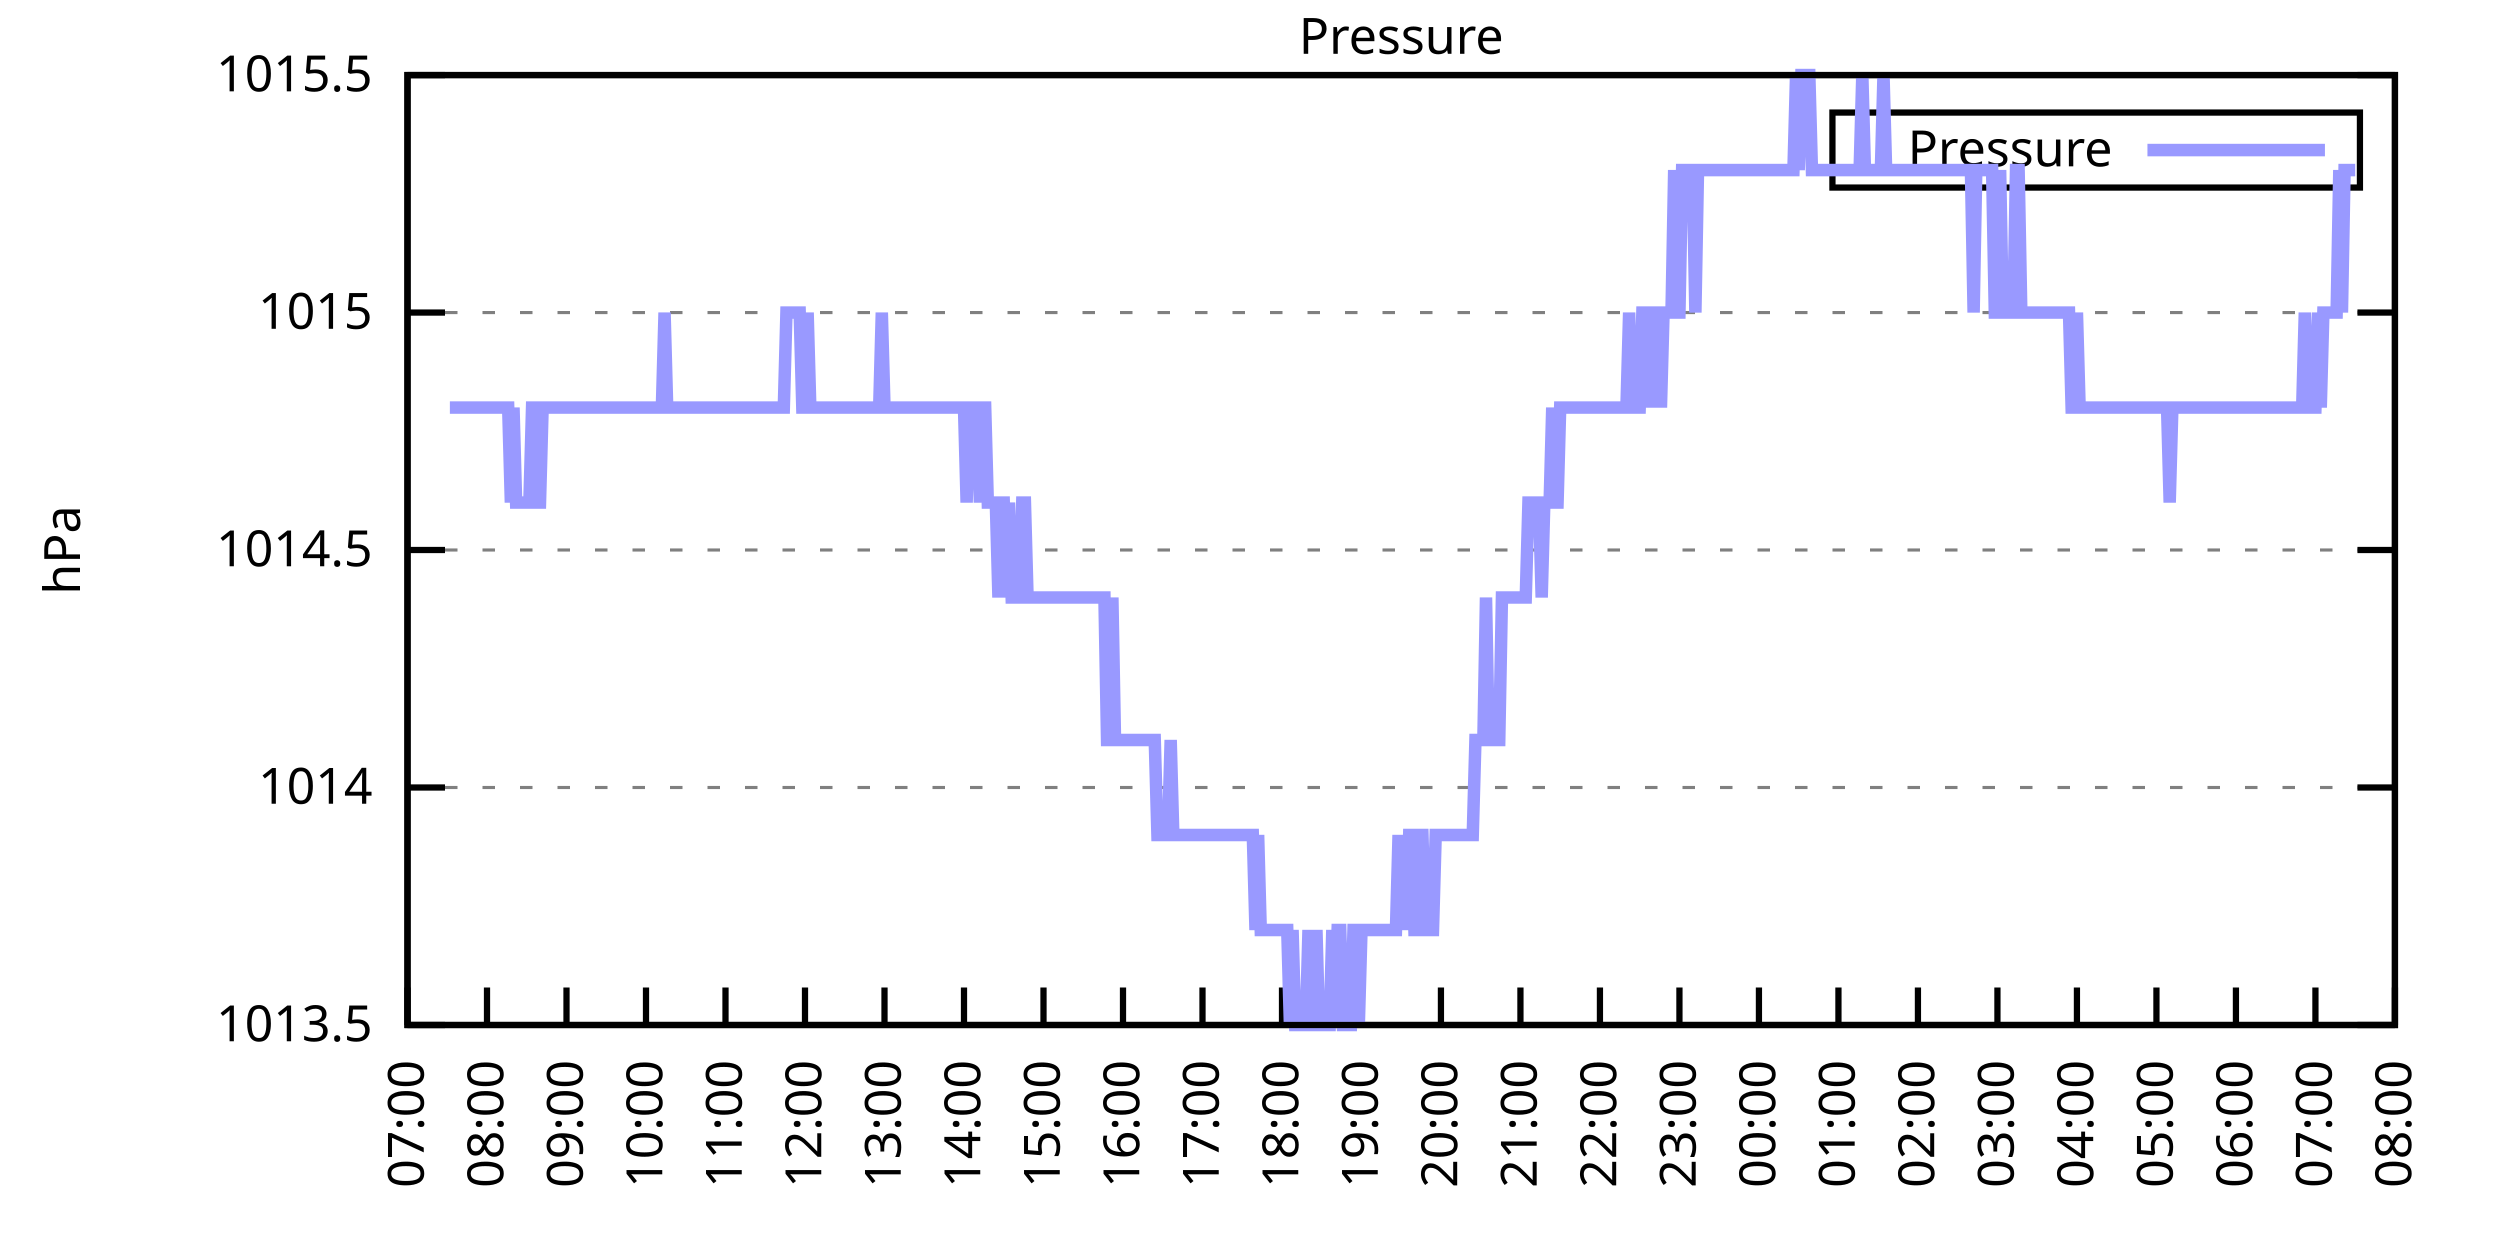
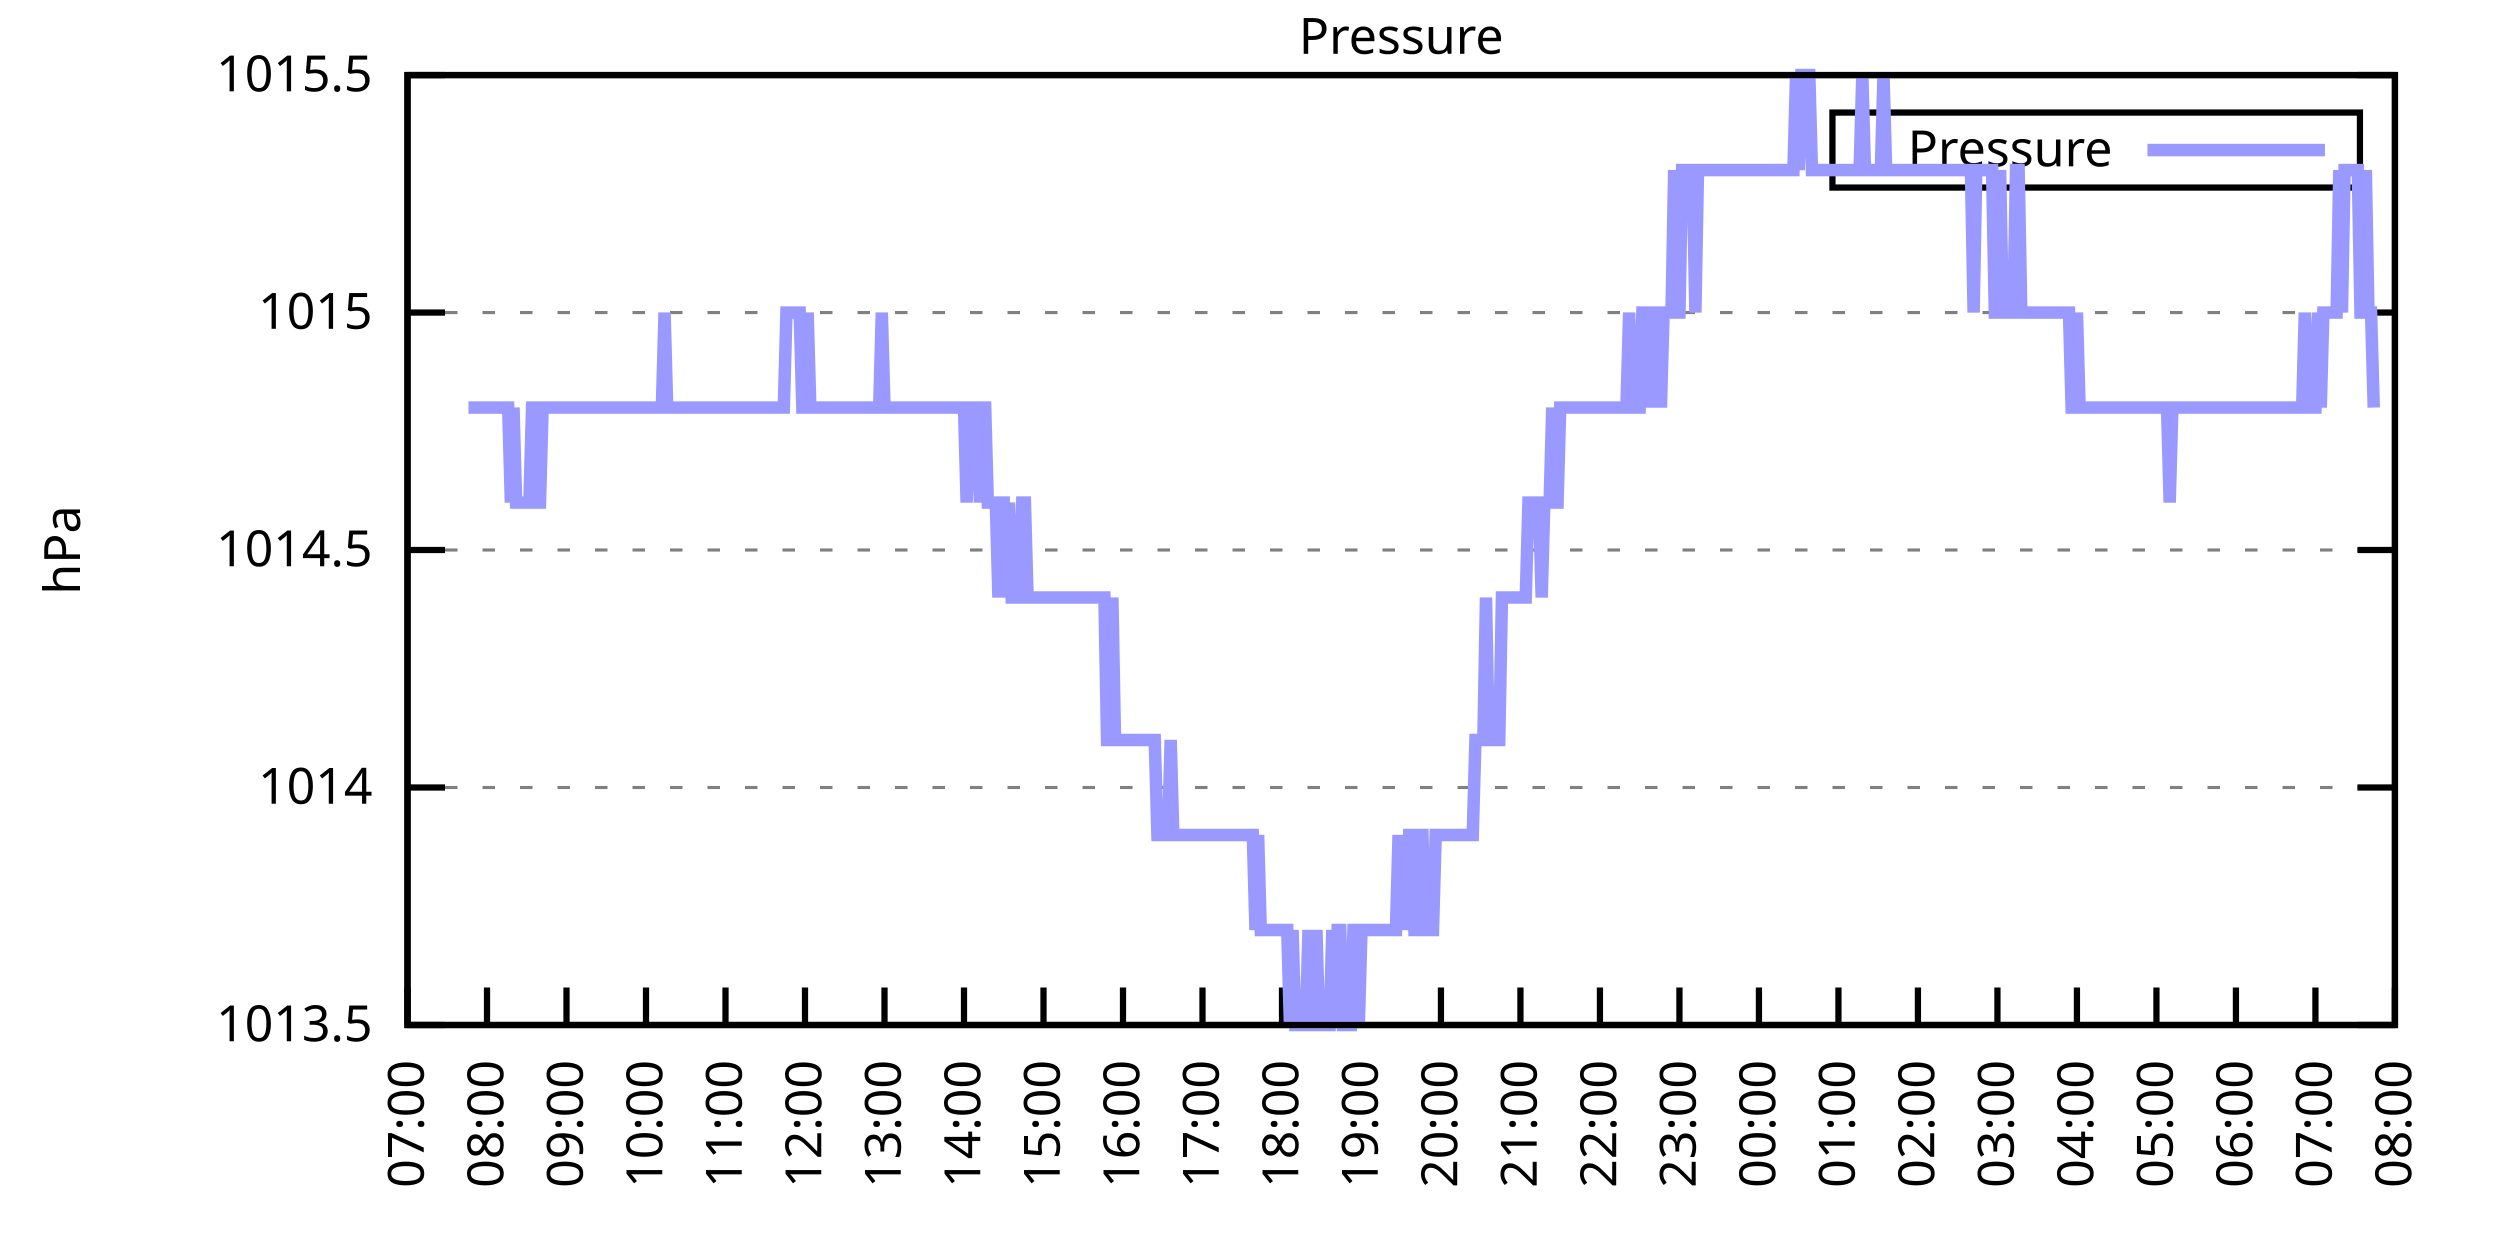
<svg xmlns="http://www.w3.org/2000/svg" xmlns:xlink="http://www.w3.org/1999/xlink" width="400" height="200" viewBox="0 0 400 200">
  <g id="gnuplot_canvas">
    <rect x="0" y="0" width="400" height="200" fill="none" />
    <defs>
      <circle id="gpDot" r="0.5" stroke-width="0.5" stroke="currentColor" />
      <path id="gpPt0" stroke-width="0.333" stroke="currentColor" d="M-1,0 h2 M0,-1 v2" />
      <path id="gpPt1" stroke-width="0.333" stroke="currentColor" d="M-1,-1 L1,1 M1,-1 L-1,1" />
      <path id="gpPt2" stroke-width="0.333" stroke="currentColor" d="M-1,0 L1,0 M0,-1 L0,1 M-1,-1 L1,1 M-1,1 L1,-1" />
      <rect id="gpPt3" stroke-width="0.333" stroke="currentColor" x="-1" y="-1" width="2" height="2" />
      <rect id="gpPt4" stroke-width="0.333" stroke="currentColor" fill="currentColor" x="-1" y="-1" width="2" height="2" />
      <circle id="gpPt5" stroke-width="0.333" stroke="currentColor" cx="0" cy="0" r="1" />
      <use xlink:href="#gpPt5" id="gpPt6" fill="currentColor" stroke="none" />
      <path id="gpPt7" stroke-width="0.333" stroke="currentColor" d="M0,-1.33 L-1.33,0.67 L1.33,0.67 z" />
      <use xlink:href="#gpPt7" id="gpPt8" fill="currentColor" stroke="none" />
      <use xlink:href="#gpPt7" id="gpPt9" stroke="currentColor" transform="rotate(180)" />
      <use xlink:href="#gpPt9" id="gpPt10" fill="currentColor" stroke="none" />
      <use xlink:href="#gpPt3" id="gpPt11" stroke="currentColor" transform="rotate(45)" />
      <use xlink:href="#gpPt11" id="gpPt12" fill="currentColor" stroke="none" />
      <path id="gpPt13" stroke-width="0.333" stroke="currentColor" d="M0,1.330 L1.265,0.411 L0.782,-1.067 L-0.782,-1.076 L-1.265,0.411 z" />
      <use xlink:href="#gpPt13" id="gpPt14" fill="currentColor" stroke="none" />
      <filter id="textbox" filterUnits="objectBoundingBox" x="0" y="0" height="1" width="1">
        <feFlood flood-color="white" flood-opacity="1" result="bgnd" />
        <feComposite in="SourceGraphic" in2="bgnd" operator="atop" />
      </filter>
      <filter id="greybox" filterUnits="objectBoundingBox" x="0" y="0" height="1" width="1">
        <feFlood flood-color="lightgrey" flood-opacity="1" result="grey" />
        <feComposite in="SourceGraphic" in2="grey" operator="atop" />
      </filter>
    </defs>
    <g fill="none" color="white" stroke="currentColor" stroke-width="1.00" stroke-linecap="butt" stroke-linejoin="miter">
</g>
    <g fill="none" color="black" stroke="currentColor" stroke-width="1.00" stroke-linecap="butt" stroke-linejoin="miter">
      <g stroke="none" shape-rendering="crispEdges">
        <polygon fill="rgb(255, 255, 255)" points="65.20,164.00 383.18,164.00 383.18,12.02 65.20,12.02 " />
      </g>
    </g>
    <g fill="none" color="black" stroke="currentColor" stroke-width="1.00" stroke-linecap="butt" stroke-linejoin="miter">
</g>
    <g fill="none" color="black" stroke="black" stroke-width="0.50" stroke-linecap="butt" stroke-linejoin="miter">
</g>
    <g fill="none" color="gray" stroke="currentColor" stroke-width="0.50" stroke-linecap="butt" stroke-linejoin="miter">
      <path stroke="gray" stroke-dasharray="2,4" class="gridline" d="M65.20,164.00 L383.19,164.00  " />
    </g>
    <g fill="none" color="gray" stroke="gray" stroke-width="1.00" stroke-linecap="butt" stroke-linejoin="miter">
</g>
    <g fill="none" color="black" stroke="currentColor" stroke-width="1.00" stroke-linecap="butt" stroke-linejoin="miter">
      <path stroke="black" d="M65.20,164.00 L71.20,164.00 M383.19,164.00 L377.19,164.00  " />
      <g transform="translate(59.60,166.60)" stroke="none" fill="black" font-family="Sans" font-size="8.00" text-anchor="end">
        <text>
          <tspan font-family="Sans"> 1013.5</tspan>
        </text>
      </g>
    </g>
    <g fill="none" color="black" stroke="currentColor" stroke-width="1.00" stroke-linecap="butt" stroke-linejoin="miter">
</g>
    <g fill="none" color="black" stroke="black" stroke-width="0.50" stroke-linecap="butt" stroke-linejoin="miter">
</g>
    <g fill="none" color="gray" stroke="currentColor" stroke-width="0.50" stroke-linecap="butt" stroke-linejoin="miter">
      <path stroke="gray" stroke-dasharray="2,4" class="gridline" d="M65.20,126.00 L383.19,126.00  " />
    </g>
    <g fill="none" color="gray" stroke="gray" stroke-width="1.00" stroke-linecap="butt" stroke-linejoin="miter">
</g>
    <g fill="none" color="black" stroke="currentColor" stroke-width="1.00" stroke-linecap="butt" stroke-linejoin="miter">
      <path stroke="black" d="M65.20,126.00 L71.20,126.00 M383.19,126.00 L377.19,126.00  " />
      <g transform="translate(59.60,128.60)" stroke="none" fill="black" font-family="Sans" font-size="8.00" text-anchor="end">
        <text>
          <tspan font-family="Sans"> 1014</tspan>
        </text>
      </g>
    </g>
    <g fill="none" color="black" stroke="currentColor" stroke-width="1.00" stroke-linecap="butt" stroke-linejoin="miter">
</g>
    <g fill="none" color="black" stroke="black" stroke-width="0.50" stroke-linecap="butt" stroke-linejoin="miter">
</g>
    <g fill="none" color="gray" stroke="currentColor" stroke-width="0.50" stroke-linecap="butt" stroke-linejoin="miter">
      <path stroke="gray" stroke-dasharray="2,4" class="gridline" d="M65.20,88.00 L383.19,88.00  " />
    </g>
    <g fill="none" color="gray" stroke="gray" stroke-width="1.00" stroke-linecap="butt" stroke-linejoin="miter">
</g>
    <g fill="none" color="black" stroke="currentColor" stroke-width="1.00" stroke-linecap="butt" stroke-linejoin="miter">
      <path stroke="black" d="M65.20,88.00 L71.20,88.00 M383.19,88.00 L377.19,88.00  " />
      <g transform="translate(59.60,90.60)" stroke="none" fill="black" font-family="Sans" font-size="8.00" text-anchor="end">
        <text>
          <tspan font-family="Sans"> 1014.5</tspan>
        </text>
      </g>
    </g>
    <g fill="none" color="black" stroke="currentColor" stroke-width="1.00" stroke-linecap="butt" stroke-linejoin="miter">
</g>
    <g fill="none" color="black" stroke="black" stroke-width="0.50" stroke-linecap="butt" stroke-linejoin="miter">
</g>
    <g fill="none" color="gray" stroke="currentColor" stroke-width="0.50" stroke-linecap="butt" stroke-linejoin="miter">
      <path stroke="gray" stroke-dasharray="2,4" class="gridline" d="M65.20,50.01 L383.19,50.01  " />
    </g>
    <g fill="none" color="gray" stroke="gray" stroke-width="1.00" stroke-linecap="butt" stroke-linejoin="miter">
</g>
    <g fill="none" color="black" stroke="currentColor" stroke-width="1.00" stroke-linecap="butt" stroke-linejoin="miter">
      <path stroke="black" d="M65.20,50.01 L71.20,50.01 M383.19,50.01 L377.19,50.01  " />
      <g transform="translate(59.60,52.61)" stroke="none" fill="black" font-family="Sans" font-size="8.00" text-anchor="end">
        <text>
          <tspan font-family="Sans"> 1015</tspan>
        </text>
      </g>
    </g>
    <g fill="none" color="black" stroke="currentColor" stroke-width="1.00" stroke-linecap="butt" stroke-linejoin="miter">
</g>
    <g fill="none" color="black" stroke="black" stroke-width="0.50" stroke-linecap="butt" stroke-linejoin="miter">
</g>
    <g fill="none" color="gray" stroke="currentColor" stroke-width="0.50" stroke-linecap="butt" stroke-linejoin="miter">
      <path stroke="gray" stroke-dasharray="2,4" class="gridline" d="M65.20,12.01 L383.19,12.01  " />
    </g>
    <g fill="none" color="gray" stroke="gray" stroke-width="1.00" stroke-linecap="butt" stroke-linejoin="miter">
</g>
    <g fill="none" color="black" stroke="currentColor" stroke-width="1.00" stroke-linecap="butt" stroke-linejoin="miter">
      <path stroke="black" d="M65.20,12.01 L71.20,12.01 M383.19,12.01 L377.19,12.01  " />
      <g transform="translate(59.60,14.61)" stroke="none" fill="black" font-family="Sans" font-size="8.00" text-anchor="end">
        <text>
          <tspan font-family="Sans"> 1015.5</tspan>
        </text>
      </g>
    </g>
    <g fill="none" color="black" stroke="currentColor" stroke-width="1.00" stroke-linecap="butt" stroke-linejoin="miter">
      <path stroke="black" d="M65.20,164.00 L65.20,158.00  " />
      <g transform="translate(67.80,169.60) rotate(270.00)" stroke="none" fill="black" font-family="Sans" font-size="8.00" text-anchor="end">
        <text>
          <tspan font-family="Sans">07:00</tspan>
        </text>
      </g>
    </g>
    <g fill="none" color="black" stroke="currentColor" stroke-width="1.00" stroke-linecap="butt" stroke-linejoin="miter">
      <path stroke="black" d="M77.92,164.00 L77.92,158.00  " />
      <g transform="translate(80.52,169.60) rotate(270.00)" stroke="none" fill="black" font-family="Sans" font-size="8.00" text-anchor="end">
        <text>
          <tspan font-family="Sans">08:00</tspan>
        </text>
      </g>
    </g>
    <g fill="none" color="black" stroke="currentColor" stroke-width="1.00" stroke-linecap="butt" stroke-linejoin="miter">
      <path stroke="black" d="M90.64,164.00 L90.64,158.00  " />
      <g transform="translate(93.24,169.60) rotate(270.00)" stroke="none" fill="black" font-family="Sans" font-size="8.00" text-anchor="end">
        <text>
          <tspan font-family="Sans">09:00</tspan>
        </text>
      </g>
    </g>
    <g fill="none" color="black" stroke="currentColor" stroke-width="1.00" stroke-linecap="butt" stroke-linejoin="miter">
      <path stroke="black" d="M103.36,164.00 L103.36,158.00  " />
      <g transform="translate(105.96,169.60) rotate(270.00)" stroke="none" fill="black" font-family="Sans" font-size="8.00" text-anchor="end">
        <text>
          <tspan font-family="Sans">10:00</tspan>
        </text>
      </g>
    </g>
    <g fill="none" color="black" stroke="currentColor" stroke-width="1.00" stroke-linecap="butt" stroke-linejoin="miter">
      <path stroke="black" d="M116.08,164.00 L116.08,158.00  " />
      <g transform="translate(118.68,169.60) rotate(270.00)" stroke="none" fill="black" font-family="Sans" font-size="8.00" text-anchor="end">
        <text>
          <tspan font-family="Sans">11:00</tspan>
        </text>
      </g>
    </g>
    <g fill="none" color="black" stroke="currentColor" stroke-width="1.00" stroke-linecap="butt" stroke-linejoin="miter">
      <path stroke="black" d="M128.80,164.00 L128.80,158.00  " />
      <g transform="translate(131.40,169.60) rotate(270.00)" stroke="none" fill="black" font-family="Sans" font-size="8.00" text-anchor="end">
        <text>
          <tspan font-family="Sans">12:00</tspan>
        </text>
      </g>
    </g>
    <g fill="none" color="black" stroke="currentColor" stroke-width="1.00" stroke-linecap="butt" stroke-linejoin="miter">
      <path stroke="black" d="M141.52,164.00 L141.52,158.00  " />
      <g transform="translate(144.12,169.60) rotate(270.00)" stroke="none" fill="black" font-family="Sans" font-size="8.00" text-anchor="end">
        <text>
          <tspan font-family="Sans">13:00</tspan>
        </text>
      </g>
    </g>
    <g fill="none" color="black" stroke="currentColor" stroke-width="1.00" stroke-linecap="butt" stroke-linejoin="miter">
      <path stroke="black" d="M154.24,164.00 L154.24,158.00  " />
      <g transform="translate(156.84,169.60) rotate(270.00)" stroke="none" fill="black" font-family="Sans" font-size="8.00" text-anchor="end">
        <text>
          <tspan font-family="Sans">14:00</tspan>
        </text>
      </g>
    </g>
    <g fill="none" color="black" stroke="currentColor" stroke-width="1.00" stroke-linecap="butt" stroke-linejoin="miter">
      <path stroke="black" d="M166.96,164.00 L166.96,158.00  " />
      <g transform="translate(169.56,169.60) rotate(270.00)" stroke="none" fill="black" font-family="Sans" font-size="8.00" text-anchor="end">
        <text>
          <tspan font-family="Sans">15:00</tspan>
        </text>
      </g>
    </g>
    <g fill="none" color="black" stroke="currentColor" stroke-width="1.00" stroke-linecap="butt" stroke-linejoin="miter">
      <path stroke="black" d="M179.68,164.00 L179.68,158.00  " />
      <g transform="translate(182.28,169.60) rotate(270.00)" stroke="none" fill="black" font-family="Sans" font-size="8.00" text-anchor="end">
        <text>
          <tspan font-family="Sans">16:00</tspan>
        </text>
      </g>
    </g>
    <g fill="none" color="black" stroke="currentColor" stroke-width="1.00" stroke-linecap="butt" stroke-linejoin="miter">
      <path stroke="black" d="M192.40,164.00 L192.40,158.00  " />
      <g transform="translate(195.00,169.60) rotate(270.00)" stroke="none" fill="black" font-family="Sans" font-size="8.00" text-anchor="end">
        <text>
          <tspan font-family="Sans">17:00</tspan>
        </text>
      </g>
    </g>
    <g fill="none" color="black" stroke="currentColor" stroke-width="1.00" stroke-linecap="butt" stroke-linejoin="miter">
      <path stroke="black" d="M205.12,164.00 L205.12,158.00  " />
      <g transform="translate(207.72,169.60) rotate(270.00)" stroke="none" fill="black" font-family="Sans" font-size="8.00" text-anchor="end">
        <text>
          <tspan font-family="Sans">18:00</tspan>
        </text>
      </g>
    </g>
    <g fill="none" color="black" stroke="currentColor" stroke-width="1.00" stroke-linecap="butt" stroke-linejoin="miter">
      <path stroke="black" d="M217.84,164.00 L217.84,158.00  " />
      <g transform="translate(220.44,169.60) rotate(270.00)" stroke="none" fill="black" font-family="Sans" font-size="8.00" text-anchor="end">
        <text>
          <tspan font-family="Sans">19:00</tspan>
        </text>
      </g>
    </g>
    <g fill="none" color="black" stroke="currentColor" stroke-width="1.00" stroke-linecap="butt" stroke-linejoin="miter">
      <path stroke="black" d="M230.55,164.00 L230.55,158.00  " />
      <g transform="translate(233.15,169.60) rotate(270.00)" stroke="none" fill="black" font-family="Sans" font-size="8.00" text-anchor="end">
        <text>
          <tspan font-family="Sans">20:00</tspan>
        </text>
      </g>
    </g>
    <g fill="none" color="black" stroke="currentColor" stroke-width="1.00" stroke-linecap="butt" stroke-linejoin="miter">
      <path stroke="black" d="M243.27,164.00 L243.27,158.00  " />
      <g transform="translate(245.87,169.60) rotate(270.00)" stroke="none" fill="black" font-family="Sans" font-size="8.00" text-anchor="end">
        <text>
          <tspan font-family="Sans">21:00</tspan>
        </text>
      </g>
    </g>
    <g fill="none" color="black" stroke="currentColor" stroke-width="1.00" stroke-linecap="butt" stroke-linejoin="miter">
      <path stroke="black" d="M255.99,164.00 L255.99,158.00  " />
      <g transform="translate(258.59,169.60) rotate(270.00)" stroke="none" fill="black" font-family="Sans" font-size="8.00" text-anchor="end">
        <text>
          <tspan font-family="Sans">22:00</tspan>
        </text>
      </g>
    </g>
    <g fill="none" color="black" stroke="currentColor" stroke-width="1.00" stroke-linecap="butt" stroke-linejoin="miter">
      <path stroke="black" d="M268.71,164.00 L268.71,158.00  " />
      <g transform="translate(271.31,169.60) rotate(270.00)" stroke="none" fill="black" font-family="Sans" font-size="8.00" text-anchor="end">
        <text>
          <tspan font-family="Sans">23:00</tspan>
        </text>
      </g>
    </g>
    <g fill="none" color="black" stroke="currentColor" stroke-width="1.00" stroke-linecap="butt" stroke-linejoin="miter">
      <path stroke="black" d="M281.43,164.00 L281.43,158.00  " />
      <g transform="translate(284.03,169.60) rotate(270.00)" stroke="none" fill="black" font-family="Sans" font-size="8.00" text-anchor="end">
        <text>
          <tspan font-family="Sans">00:00</tspan>
        </text>
      </g>
    </g>
    <g fill="none" color="black" stroke="currentColor" stroke-width="1.00" stroke-linecap="butt" stroke-linejoin="miter">
      <path stroke="black" d="M294.15,164.00 L294.15,158.00  " />
      <g transform="translate(296.75,169.60) rotate(270.00)" stroke="none" fill="black" font-family="Sans" font-size="8.00" text-anchor="end">
        <text>
          <tspan font-family="Sans">01:00</tspan>
        </text>
      </g>
    </g>
    <g fill="none" color="black" stroke="currentColor" stroke-width="1.00" stroke-linecap="butt" stroke-linejoin="miter">
      <path stroke="black" d="M306.87,164.00 L306.87,158.00  " />
      <g transform="translate(309.47,169.60) rotate(270.00)" stroke="none" fill="black" font-family="Sans" font-size="8.00" text-anchor="end">
        <text>
          <tspan font-family="Sans">02:00</tspan>
        </text>
      </g>
    </g>
    <g fill="none" color="black" stroke="currentColor" stroke-width="1.00" stroke-linecap="butt" stroke-linejoin="miter">
      <path stroke="black" d="M319.59,164.00 L319.59,158.00  " />
      <g transform="translate(322.19,169.60) rotate(270.00)" stroke="none" fill="black" font-family="Sans" font-size="8.00" text-anchor="end">
        <text>
          <tspan font-family="Sans">03:00</tspan>
        </text>
      </g>
    </g>
    <g fill="none" color="black" stroke="currentColor" stroke-width="1.00" stroke-linecap="butt" stroke-linejoin="miter">
      <path stroke="black" d="M332.31,164.00 L332.31,158.00  " />
      <g transform="translate(334.91,169.60) rotate(270.00)" stroke="none" fill="black" font-family="Sans" font-size="8.00" text-anchor="end">
        <text>
          <tspan font-family="Sans">04:00</tspan>
        </text>
      </g>
    </g>
    <g fill="none" color="black" stroke="currentColor" stroke-width="1.00" stroke-linecap="butt" stroke-linejoin="miter">
      <path stroke="black" d="M345.03,164.00 L345.03,158.00  " />
      <g transform="translate(347.63,169.60) rotate(270.00)" stroke="none" fill="black" font-family="Sans" font-size="8.00" text-anchor="end">
        <text>
          <tspan font-family="Sans">05:00</tspan>
        </text>
      </g>
    </g>
    <g fill="none" color="black" stroke="currentColor" stroke-width="1.00" stroke-linecap="butt" stroke-linejoin="miter">
      <path stroke="black" d="M357.75,164.00 L357.75,158.00  " />
      <g transform="translate(360.35,169.60) rotate(270.00)" stroke="none" fill="black" font-family="Sans" font-size="8.00" text-anchor="end">
        <text>
          <tspan font-family="Sans">06:00</tspan>
        </text>
      </g>
    </g>
    <g fill="none" color="black" stroke="currentColor" stroke-width="1.00" stroke-linecap="butt" stroke-linejoin="miter">
      <path stroke="black" d="M370.47,164.00 L370.47,158.00  " />
      <g transform="translate(373.07,169.60) rotate(270.00)" stroke="none" fill="black" font-family="Sans" font-size="8.00" text-anchor="end">
        <text>
          <tspan font-family="Sans">07:00</tspan>
        </text>
      </g>
    </g>
    <g fill="none" color="black" stroke="currentColor" stroke-width="1.00" stroke-linecap="butt" stroke-linejoin="miter">
      <path stroke="black" d="M383.19,164.00 L383.19,158.00  " />
      <g transform="translate(385.79,169.60) rotate(270.00)" stroke="none" fill="black" font-family="Sans" font-size="8.00" text-anchor="end">
        <text>
          <tspan font-family="Sans">08:00</tspan>
        </text>
      </g>
    </g>
    <g fill="none" color="black" stroke="currentColor" stroke-width="1.00" stroke-linecap="butt" stroke-linejoin="miter">
</g>
    <g fill="none" color="black" stroke="currentColor" stroke-width="1.00" stroke-linecap="butt" stroke-linejoin="miter">
      <path stroke="black" d="M65.20,12.01 L65.20,164.00 L383.19,164.00 L383.19,12.01 L65.20,12.01 Z  " />
    </g>
    <g fill="none" color="black" stroke="currentColor" stroke-width="1.00" stroke-linecap="butt" stroke-linejoin="miter">
</g>
    <g fill="none" color="black" stroke="currentColor" stroke-width="1.00" stroke-linecap="butt" stroke-linejoin="miter">
      <path stroke="black" d="M293.19,30.01 L293.19,18.01 L377.59,18.01 L377.59,30.01 L293.19,30.01 Z  " />
    </g>
    <g id="Pressure_plot_1">
      <g fill="none" color="white" stroke="black" stroke-width="2.00" stroke-linecap="butt" stroke-linejoin="miter">
</g>
      <g fill="none" color="black" stroke="currentColor" stroke-width="2.00" stroke-linecap="butt" stroke-linejoin="miter">
        <g transform="translate(337.99,26.61)" stroke="none" fill="black" font-family="Sans" font-size="8.00" text-anchor="end">
          <text>
            <tspan font-family="Sans">Pressure</tspan>
          </text>
        </g>
      </g>
      <g fill="none" color="black" stroke="currentColor" stroke-width="2.00" stroke-linecap="butt" stroke-linejoin="miter">
-         <path stroke="rgb(153, 153, 255)" d="M343.59,24.01 L371.99,24.01 M71.98,65.21 L72.41,65.21 L72.83,65.21 L73.26,65.21 L73.68,65.21 L74.10,65.21   L74.53,65.21 L74.95,65.21 L75.38,65.21 L75.80,65.21 L76.22,65.21 L76.65,65.21 L77.07,65.21 L77.50,65.21   L77.92,65.21 L78.34,65.21 L78.77,65.21 L79.19,65.21 L79.62,65.21 L80.04,65.21 L80.46,65.21 L80.89,65.21   L81.31,65.21 L81.74,80.41 L82.16,65.21 L82.58,80.41 L83.01,80.41 L83.43,80.41 L83.86,80.41 L84.28,80.41   L84.70,80.41 L85.13,65.21 L85.55,65.21 L85.98,80.41 L86.40,80.41 L86.82,65.21 L87.25,65.21 L87.67,65.21   L88.10,65.21 L88.52,65.21 L88.94,65.21 L89.37,65.21 L89.79,65.21 L90.22,65.21 L90.64,65.21 L91.06,65.21   L91.49,65.21 L91.91,65.21 L92.34,65.21 L92.76,65.21 L93.18,65.21 L93.61,65.21 L94.03,65.21 L94.46,65.21   L94.88,65.21 L95.30,65.21 L95.73,65.21 L96.15,65.21 L96.58,65.21 L97.00,65.21 L97.42,65.21 L97.85,65.21   L98.27,65.21 L98.69,65.21 L99.12,65.21 L99.54,65.21 L99.97,65.21 L100.39,65.21 L100.81,65.21 L101.24,65.21   L101.66,65.21 L102.09,65.21 L102.51,65.21 L102.93,65.21 L103.36,65.21 L103.78,65.21 L104.21,65.21 L104.63,65.21   L105.05,65.21 L105.48,65.21 L105.90,65.21 L106.33,50.01 L106.75,65.21 L107.17,65.21 L107.60,65.21 L108.02,65.21   L108.45,65.21 L108.87,65.21 L109.29,65.21 L109.72,65.21 L110.14,65.21 L110.57,65.21 L110.99,65.21 L111.41,65.21   L111.84,65.21 L112.26,65.21 L112.69,65.21 L113.11,65.21 L113.53,65.21 L113.96,65.21 L114.38,65.21 L114.81,65.21   L115.23,65.21 L115.65,65.21 L116.08,65.21 L116.50,65.21 L116.93,65.21 L117.35,65.21 L117.77,65.21 L118.20,65.21   L118.62,65.21 L119.05,65.21 L119.47,65.21 L119.89,65.21 L120.32,65.21 L120.74,65.21 L121.17,65.21 L121.59,65.21   L122.01,65.21 L122.44,65.21 L122.86,65.21 L123.29,65.21 L123.71,65.21 L124.13,65.21 L124.56,65.21 L124.98,65.21   L125.41,65.21 L125.83,50.01 L126.25,50.01 L126.68,50.01 L127.10,50.01 L127.53,50.01 L127.95,50.01 L128.37,65.21   L128.80,65.21 L129.22,50.01 L129.65,65.21 L130.07,65.21 L130.49,65.21 L130.92,65.21 L131.34,65.21 L131.77,65.21   L132.19,65.21 L132.61,65.21 L133.04,65.21 L133.46,65.21 L133.89,65.21 L134.31,65.21 L134.73,65.21 L135.16,65.21   L135.58,65.21 L136.01,65.21 L136.43,65.21 L136.85,65.21 L137.28,65.21 L137.70,65.21 L138.13,65.21 L138.55,65.21   L138.97,65.21 L139.40,65.21 L139.82,65.21 L140.25,65.21 L140.67,65.21 L141.09,50.01 L141.52,65.21 L141.94,65.21   L142.37,65.21 L142.79,65.21 L143.21,65.21 L143.64,65.21 L144.06,65.21 L144.49,65.21 L144.91,65.21 L145.33,65.21   L145.76,65.21 L146.18,65.21 L146.61,65.21 L147.03,65.21 L147.45,65.21 L147.88,65.21 L148.30,65.21 L148.73,65.21   L149.15,65.21 L149.57,65.21 L150.00,65.21 L150.42,65.21 L150.85,65.21 L151.27,65.21 L151.69,65.21 L152.12,65.21   L152.54,65.21 L152.97,65.21 L153.39,65.21 L153.81,65.21 L154.24,65.21 L154.66,80.41 L155.09,65.21 L155.51,65.21   L155.93,65.21 L156.36,65.21 L156.78,80.41 L157.21,65.21 L157.63,65.21 L158.05,80.41 L158.48,80.41 L158.90,80.41   L159.33,80.41 L159.75,95.60 L160.17,80.41 L160.60,80.41 L161.02,95.60 L161.44,80.41 L161.87,95.60 L162.29,95.60   L162.72,95.60 L163.14,95.60 L163.56,80.41 L163.99,80.41 L164.41,95.60 L164.84,95.60 L165.26,95.60 L165.68,95.60   L166.11,95.60 L166.53,95.60 L166.96,95.60 L167.38,95.60 L167.80,95.60 L168.23,95.60 L168.65,95.60 L169.08,95.60   L169.50,95.60 L169.92,95.60 L170.35,95.60 L170.77,95.60 L171.20,95.60 L171.62,95.60 L172.04,95.60 L172.47,95.60   L172.89,95.60 L173.32,95.60 L173.74,95.60 L174.16,95.60 L174.59,95.60 L175.01,95.60 L175.44,95.60 L175.86,95.60   L176.28,95.60 L176.71,95.60 L177.13,118.40 L177.56,118.40 L177.98,95.60 L178.40,118.40 L178.83,118.40 L179.25,118.40   L179.68,118.40 L180.10,118.40 L180.52,118.40 L180.95,118.40 L181.37,118.40 L181.80,118.40 L182.22,118.40 L182.64,118.40   L183.07,118.40 L183.49,118.40 L183.92,118.40 L184.34,118.40 L184.76,118.40 L185.19,133.60 L185.61,133.60 L186.04,133.60   L186.46,133.60 L186.88,133.60 L187.31,118.40 L187.73,133.60 L188.16,133.60 L188.58,133.60 L189.00,133.60 L189.43,133.60   L189.85,133.60 L190.28,133.60 L190.70,133.60 L191.12,133.60 L191.55,133.60 L191.97,133.60 L192.40,133.60 L192.82,133.60   L193.24,133.60 L193.67,133.60 L194.09,133.60 L194.52,133.60 L194.94,133.60 L195.36,133.60 L195.79,133.60 L196.21,133.60   L196.64,133.60 L197.06,133.60 L197.48,133.60 L197.91,133.60 L198.33,133.60 L198.76,133.60 L199.18,133.60 L199.60,133.60   L200.03,133.60 L200.45,133.60 L200.88,148.80 L201.30,133.60 L201.72,148.80 L202.15,148.80 L202.57,148.80 L203.00,148.80   L203.42,148.80 L203.84,148.80 L204.27,148.80 L204.69,148.80 L205.12,148.80 L205.54,148.80 L205.96,148.80 L206.39,164.00   L206.81,148.80 L207.24,164.00 L207.66,164.00 L208.08,164.00 L208.51,164.00 L208.93,164.00 L209.36,148.80 L209.78,164.00   L210.20,164.00 L210.63,148.80 L211.05,164.00 L211.48,164.00 L211.90,164.00 L212.32,164.00 L212.75,164.00 L213.17,148.80   L213.60,164.00 L214.02,148.80 L214.44,148.80 L214.87,164.00 L215.29,164.00 L215.72,164.00 L216.14,164.00 L216.56,148.80   L216.99,148.80 L217.41,164.00 L217.84,148.80 L218.26,148.80 L218.68,148.80 L219.11,148.80 L219.53,148.80 L219.96,148.80   L220.38,148.80 L220.80,148.80 L221.23,148.80 L221.65,148.80 L222.08,148.80 L222.50,148.80 L222.92,148.80 L223.35,148.80   L223.77,133.60 L224.20,148.80 L224.62,133.60 L225.04,148.80 L225.47,133.60 L225.89,133.60 L226.31,148.80 L226.74,148.80   L227.16,133.60 L227.59,133.60 L228.01,148.80 L228.43,148.80 L228.86,148.80 L229.28,148.80 L229.71,133.60 L230.13,133.60   L230.55,133.60 L230.98,133.60 L231.40,133.60 L231.83,133.60 L232.25,133.60 L232.67,133.60 L233.10,133.60 L233.52,133.60   L233.95,133.60 L234.37,133.60 L234.79,133.60 L235.22,133.60 L235.64,133.60 L236.07,118.40 L236.49,118.40 L236.91,118.40   L237.34,118.40 L237.76,95.60 L238.19,118.40 L238.61,118.40 L239.03,118.40 L239.46,118.40 L239.88,118.40 L240.31,95.60   L240.73,95.60 L241.15,95.60 L241.58,95.60 L242.00,95.60 L242.43,95.60 L242.85,95.60 L243.27,95.60 L243.70,95.60   L244.12,95.60 L244.55,80.41 L244.97,80.41 L245.39,80.41 L245.82,80.41 L246.24,80.41 L246.67,95.60 L247.09,80.41   L247.51,80.41 L247.94,80.41 L248.36,65.21 L248.79,80.41 L249.21,80.41 L249.63,65.21 L250.06,65.21 L250.48,65.21   L250.91,65.21 L251.33,65.21 L251.75,65.21 L252.18,65.21 L252.60,65.21 L253.03,65.21 L253.45,65.21 L253.87,65.21   L254.30,65.21 L254.72,65.21 L255.15,65.21 L255.57,65.21 L255.99,65.21 L256.42,65.21 L256.84,65.21 L257.27,65.21   L257.69,65.21 L258.11,65.21 L258.54,65.21 L258.96,65.21 L259.39,65.21 L259.81,65.21 L260.23,65.21 L260.66,50.01   L261.08,65.21 L261.51,65.21 L261.93,65.21 L262.35,65.21 L262.78,50.01 L263.20,50.01 L263.63,65.21 L264.05,50.01   L264.47,50.01 L264.90,65.21 L265.32,50.01 L265.75,65.21 L266.17,50.01 L266.59,50.01 L267.02,50.01 L267.44,50.01   L267.87,27.21 L268.29,50.01 L268.71,50.01 L269.14,27.21 L269.56,27.21 L269.99,27.21 L270.41,27.21 L270.83,27.21   L271.26,50.01 L271.68,27.21 L272.11,27.21 L272.53,27.21 L272.95,27.21 L273.38,27.21 L273.80,27.21 L274.23,27.21   L274.65,27.21 L275.07,27.21 L275.50,27.21 L275.92,27.21 L276.35,27.21 L276.77,27.21 L277.19,27.21 L277.62,27.21   L278.04,27.21 L278.47,27.21 L278.89,27.21 L279.31,27.21 L279.74,27.21 L280.16,27.21 L280.59,27.21 L281.01,27.21   L281.43,27.21 L281.86,27.21 L282.28,27.21 L282.71,27.21 L283.13,27.21 L283.55,27.21 L283.98,27.21 L284.40,27.21   L284.83,27.21 L285.25,27.21 L285.67,27.21 L286.10,27.21 L286.52,27.21 L286.95,27.21 L287.37,12.01 L287.79,27.21   L288.22,12.01 L288.64,12.01 L289.06,12.01 L289.49,12.01 L289.91,27.21 L290.34,27.21 L290.76,27.21 L291.18,27.21   L291.61,27.21 L292.03,27.21 L292.46,27.21 L292.88,27.21 L293.30,27.21 L293.73,27.21 L294.15,27.21 L294.58,27.21   L295.00,27.21 L295.42,27.21 L295.85,27.21 L296.27,27.21 L296.70,27.21 L297.12,27.21 L297.54,27.21 L297.97,12.01   L298.39,27.21 L298.82,27.21 L299.24,27.21 L299.66,27.21 L300.09,27.21 L300.51,27.21 L300.94,27.21 L301.36,12.01   L301.78,27.21 L302.21,27.21 L302.63,27.21 L303.06,27.21 L303.48,27.21 L303.90,27.21 L304.33,27.21 L304.75,27.21   L305.18,27.21 L305.60,27.21 L306.02,27.21 L306.45,27.21 L306.87,27.21 L307.30,27.21 L307.72,27.21 L308.14,27.21   L308.57,27.21 L308.99,27.21 L309.42,27.21 L309.84,27.21 L310.26,27.21 L310.69,27.21 L311.11,27.21 L311.54,27.21   L311.96,27.21 L312.38,27.21 L312.81,27.21 L313.23,27.21 L313.66,27.21 L314.08,27.21 L314.50,27.21 L314.93,27.21   L315.35,27.21 L315.78,50.01 L316.20,27.21 L316.62,27.21 L317.05,27.21 L317.47,27.21 L317.90,27.21 L318.32,27.21   L318.74,27.21 L319.17,50.01 L319.59,50.01 L320.02,27.21 L320.44,50.01 L320.86,50.01 L321.29,50.01 L321.71,50.01   L322.14,50.01 L322.56,27.21 L322.98,27.21 L323.41,50.01 L323.83,50.01 L324.26,50.01 L324.68,50.01 L325.10,50.01   L325.53,50.01 L325.95,50.01 L326.38,50.01 L326.80,50.01 L327.22,50.01 L327.65,50.01 L328.07,50.01 L328.50,50.01   L328.92,50.01 L329.34,50.01 L329.77,50.01 L330.19,50.01 L330.62,50.01 L331.04,50.01 L331.46,65.21 L331.89,65.21   L332.31,50.01 L332.74,65.21 L333.16,65.21 L333.58,65.21 L334.01,65.21 L334.43,65.21 L334.86,65.21 L335.28,65.21   L335.70,65.21 L336.13,65.21 L336.55,65.21 L336.98,65.21 L337.40,65.21 L337.82,65.21 L338.25,65.21 L338.67,65.21   L339.10,65.21 L339.52,65.21 L339.94,65.21 L340.37,65.21 L340.79,65.21 L341.22,65.21 L341.64,65.21 L342.06,65.21   L342.49,65.21 L342.91,65.21 L343.34,65.21 L343.76,65.21 L344.18,65.21 L344.61,65.21 L345.03,65.21 L345.46,65.21   L345.88,65.21 L346.30,65.21 L346.73,65.21 L347.15,80.41 L347.58,65.21 L348.00,65.21 L348.42,65.21 L348.85,65.21   L349.27,65.21 L349.70,65.21 L350.12,65.21 L350.54,65.21 L350.97,65.21 L351.39,65.21 L351.81,65.21 L352.24,65.21   L352.66,65.21 L353.09,65.21 L353.51,65.21 L353.93,65.21 L354.36,65.21 L354.78,65.21 L355.21,65.21 L355.63,65.21   L356.05,65.21 L356.48,65.21 L356.90,65.21 L357.33,65.21 L357.75,65.21 L358.17,65.21 L358.60,65.21 L359.02,65.21   L359.45,65.21 L359.87,65.21 L360.29,65.21 L360.72,65.21 L361.14,65.21 L361.57,65.21 L361.99,65.21 L362.41,65.21   L362.84,65.21 L363.26,65.21 L363.69,65.21 L364.11,65.21 L364.53,65.21 L364.96,65.21 L365.38,65.21 L365.81,65.21   L366.23,65.21 L366.65,65.21 L367.08,65.21 L367.50,65.21 L367.93,65.21 L368.35,65.21 L368.77,50.01 L369.20,65.21   L369.62,65.21 L370.05,65.21 L370.47,65.21 L370.89,50.01 L371.32,65.21 L371.74,50.01 L372.17,50.01 L372.59,50.01   L373.01,50.01 L373.44,50.01 L373.86,50.01 L374.29,27.21 L374.71,50.01 L375.13,27.21 L375.56,27.21 L375.98,27.21   L376.41,27.21 L376.83,27.21  " />
+         <path stroke="rgb(153, 153, 255)" d="M343.59,24.01 L371.99,24.01 M74.95,65.21 L75.38,65.21 L75.80,65.21 L76.22,65.21 L76.65,65.21 L77.07,65.21   L77.50,65.21 L77.92,65.21 L78.34,65.21 L78.77,65.21 L79.19,65.21 L79.62,65.21 L80.04,65.21 L80.46,65.21   L80.89,65.21 L81.31,65.21 L81.74,80.41 L82.16,65.21 L82.58,80.41 L83.01,80.41 L83.43,80.41 L83.86,80.41   L84.28,80.41 L84.70,80.41 L85.13,65.21 L85.55,65.21 L85.98,80.41 L86.40,80.41 L86.82,65.21 L87.25,65.21   L87.67,65.21 L88.10,65.21 L88.52,65.21 L88.94,65.21 L89.37,65.21 L89.79,65.21 L90.22,65.21 L90.64,65.21   L91.06,65.21 L91.49,65.21 L91.91,65.21 L92.34,65.21 L92.76,65.21 L93.18,65.21 L93.61,65.21 L94.03,65.21   L94.46,65.21 L94.88,65.21 L95.30,65.21 L95.73,65.21 L96.15,65.21 L96.58,65.21 L97.00,65.21 L97.42,65.21   L97.85,65.21 L98.27,65.21 L98.69,65.21 L99.12,65.21 L99.54,65.21 L99.97,65.21 L100.39,65.21 L100.81,65.21   L101.24,65.21 L101.66,65.21 L102.09,65.21 L102.51,65.21 L102.93,65.21 L103.36,65.21 L103.78,65.21 L104.21,65.21   L104.63,65.21 L105.05,65.21 L105.48,65.21 L105.90,65.21 L106.33,50.01 L106.75,65.21 L107.17,65.21 L107.60,65.21   L108.02,65.21 L108.45,65.21 L108.87,65.21 L109.29,65.21 L109.72,65.21 L110.14,65.21 L110.57,65.21 L110.99,65.21   L111.41,65.21 L111.84,65.21 L112.26,65.21 L112.69,65.21 L113.11,65.21 L113.53,65.21 L113.96,65.21 L114.38,65.21   L114.81,65.21 L115.23,65.21 L115.65,65.21 L116.08,65.21 L116.50,65.21 L116.93,65.21 L117.35,65.21 L117.77,65.21   L118.20,65.21 L118.62,65.21 L119.05,65.21 L119.47,65.21 L119.89,65.21 L120.32,65.21 L120.74,65.21 L121.17,65.21   L121.59,65.21 L122.01,65.21 L122.44,65.21 L122.86,65.21 L123.29,65.21 L123.71,65.21 L124.13,65.21 L124.56,65.21   L124.98,65.21 L125.41,65.21 L125.83,50.01 L126.25,50.01 L126.68,50.01 L127.10,50.01 L127.53,50.01 L127.95,50.01   L128.37,65.21 L128.80,65.21 L129.22,50.01 L129.65,65.21 L130.07,65.21 L130.49,65.21 L130.92,65.21 L131.34,65.21   L131.77,65.21 L132.19,65.21 L132.61,65.21 L133.04,65.21 L133.46,65.21 L133.89,65.21 L134.31,65.21 L134.73,65.21   L135.16,65.21 L135.58,65.21 L136.01,65.21 L136.43,65.21 L136.85,65.21 L137.28,65.21 L137.70,65.21 L138.13,65.21   L138.55,65.21 L138.97,65.21 L139.40,65.21 L139.82,65.21 L140.25,65.21 L140.67,65.21 L141.09,50.01 L141.52,65.21   L141.94,65.21 L142.37,65.21 L142.79,65.21 L143.21,65.21 L143.64,65.21 L144.06,65.21 L144.49,65.21 L144.91,65.21   L145.33,65.21 L145.76,65.21 L146.18,65.21 L146.61,65.21 L147.03,65.21 L147.45,65.21 L147.88,65.21 L148.30,65.21   L148.73,65.21 L149.15,65.21 L149.57,65.21 L150.00,65.21 L150.42,65.21 L150.85,65.21 L151.27,65.21 L151.69,65.21   L152.12,65.21 L152.54,65.21 L152.97,65.21 L153.39,65.21 L153.81,65.21 L154.24,65.21 L154.66,80.41 L155.09,65.21   L155.51,65.21 L155.93,65.21 L156.36,65.21 L156.78,80.41 L157.21,65.21 L157.63,65.21 L158.05,80.41 L158.48,80.41   L158.90,80.41 L159.33,80.41 L159.75,95.60 L160.17,80.41 L160.60,80.41 L161.02,95.60 L161.44,80.41 L161.87,95.60   L162.29,95.60 L162.72,95.60 L163.14,95.60 L163.56,80.41 L163.99,80.41 L164.41,95.60 L164.84,95.60 L165.26,95.60   L165.68,95.60 L166.11,95.60 L166.53,95.60 L166.96,95.60 L167.38,95.60 L167.80,95.60 L168.23,95.60 L168.65,95.60   L169.08,95.60 L169.50,95.60 L169.92,95.60 L170.35,95.60 L170.77,95.60 L171.20,95.60 L171.62,95.60 L172.04,95.60   L172.47,95.60 L172.89,95.60 L173.32,95.60 L173.74,95.60 L174.16,95.60 L174.59,95.60 L175.01,95.60 L175.44,95.60   L175.86,95.60 L176.28,95.60 L176.71,95.60 L177.13,118.40 L177.56,118.40 L177.98,95.60 L178.40,118.40 L178.83,118.40   L179.25,118.40 L179.68,118.40 L180.10,118.40 L180.52,118.40 L180.95,118.40 L181.37,118.40 L181.80,118.40 L182.22,118.40   L182.64,118.40 L183.07,118.40 L183.49,118.40 L183.92,118.40 L184.34,118.40 L184.76,118.40 L185.19,133.60 L185.61,133.60   L186.04,133.60 L186.46,133.60 L186.88,133.60 L187.31,118.40 L187.73,133.60 L188.16,133.60 L188.58,133.60 L189.00,133.60   L189.43,133.60 L189.85,133.60 L190.28,133.60 L190.70,133.60 L191.12,133.60 L191.55,133.60 L191.97,133.60 L192.40,133.60   L192.82,133.60 L193.24,133.60 L193.67,133.60 L194.09,133.60 L194.52,133.60 L194.94,133.60 L195.36,133.60 L195.79,133.60   L196.21,133.60 L196.64,133.60 L197.06,133.60 L197.48,133.60 L197.91,133.60 L198.33,133.60 L198.76,133.60 L199.18,133.60   L199.60,133.60 L200.03,133.60 L200.45,133.60 L200.88,148.80 L201.30,133.60 L201.72,148.80 L202.15,148.80 L202.57,148.80   L203.00,148.80 L203.42,148.80 L203.84,148.80 L204.27,148.80 L204.69,148.80 L205.12,148.80 L205.54,148.80 L205.96,148.80   L206.39,164.00 L206.81,148.80 L207.24,164.00 L207.66,164.00 L208.08,164.00 L208.51,164.00 L208.93,164.00 L209.36,148.80   L209.78,164.00 L210.20,164.00 L210.63,148.80 L211.05,164.00 L211.48,164.00 L211.90,164.00 L212.32,164.00 L212.75,164.00   L213.17,148.80 L213.60,164.00 L214.02,148.80 L214.44,148.80 L214.87,164.00 L215.29,164.00 L215.72,164.00 L216.14,164.00   L216.56,148.80 L216.99,148.80 L217.41,164.00 L217.84,148.80 L218.26,148.80 L218.68,148.80 L219.11,148.80 L219.53,148.80   L219.96,148.80 L220.38,148.80 L220.80,148.80 L221.23,148.80 L221.65,148.80 L222.08,148.80 L222.50,148.80 L222.92,148.80   L223.35,148.80 L223.77,133.60 L224.20,148.80 L224.62,133.60 L225.04,148.80 L225.47,133.60 L225.89,133.60 L226.31,148.80   L226.74,148.80 L227.16,133.60 L227.59,133.60 L228.01,148.80 L228.43,148.80 L228.86,148.80 L229.28,148.80 L229.71,133.60   L230.13,133.60 L230.55,133.60 L230.98,133.60 L231.40,133.60 L231.83,133.60 L232.25,133.60 L232.67,133.60 L233.10,133.60   L233.52,133.60 L233.95,133.60 L234.37,133.60 L234.79,133.60 L235.22,133.60 L235.64,133.60 L236.07,118.40 L236.49,118.40   L236.91,118.40 L237.34,118.40 L237.76,95.60 L238.19,118.40 L238.61,118.40 L239.03,118.40 L239.46,118.40 L239.88,118.40   L240.31,95.60 L240.73,95.60 L241.15,95.60 L241.58,95.60 L242.00,95.60 L242.43,95.60 L242.85,95.60 L243.27,95.60   L243.70,95.60 L244.12,95.60 L244.55,80.41 L244.97,80.41 L245.39,80.41 L245.82,80.41 L246.24,80.41 L246.67,95.60   L247.09,80.41 L247.51,80.41 L247.94,80.41 L248.36,65.21 L248.79,80.41 L249.21,80.41 L249.63,65.21 L250.06,65.21   L250.48,65.21 L250.91,65.21 L251.33,65.21 L251.75,65.21 L252.18,65.21 L252.60,65.21 L253.03,65.21 L253.45,65.21   L253.87,65.21 L254.30,65.21 L254.72,65.21 L255.15,65.21 L255.57,65.21 L255.99,65.21 L256.42,65.21 L256.84,65.21   L257.27,65.21 L257.69,65.21 L258.11,65.21 L258.54,65.21 L258.96,65.21 L259.39,65.21 L259.81,65.21 L260.23,65.21   L260.66,50.01 L261.08,65.21 L261.51,65.21 L261.93,65.21 L262.35,65.21 L262.78,50.01 L263.20,50.01 L263.63,65.21   L264.05,50.01 L264.47,50.01 L264.90,65.21 L265.32,50.01 L265.75,65.21 L266.17,50.01 L266.59,50.01 L267.02,50.01   L267.44,50.01 L267.87,27.21 L268.29,50.01 L268.71,50.01 L269.14,27.21 L269.56,27.21 L269.99,27.21 L270.41,27.21   L270.83,27.21 L271.26,50.01 L271.68,27.21 L272.11,27.21 L272.53,27.21 L272.95,27.21 L273.38,27.21 L273.80,27.21   L274.23,27.21 L274.65,27.21 L275.07,27.21 L275.50,27.21 L275.92,27.21 L276.35,27.21 L276.77,27.21 L277.19,27.21   L277.62,27.21 L278.04,27.21 L278.47,27.21 L278.89,27.21 L279.31,27.21 L279.74,27.21 L280.16,27.21 L280.59,27.21   L281.01,27.21 L281.43,27.21 L281.86,27.21 L282.28,27.21 L282.71,27.21 L283.13,27.21 L283.55,27.21 L283.98,27.21   L284.40,27.21 L284.83,27.21 L285.25,27.21 L285.67,27.21 L286.10,27.21 L286.52,27.21 L286.95,27.21 L287.37,12.01   L287.79,27.21 L288.22,12.01 L288.64,12.01 L289.06,12.01 L289.49,12.01 L289.91,27.21 L290.34,27.21 L290.76,27.21   L291.18,27.21 L291.61,27.21 L292.03,27.21 L292.46,27.21 L292.88,27.21 L293.30,27.21 L293.73,27.21 L294.15,27.21   L294.58,27.21 L295.00,27.21 L295.42,27.21 L295.85,27.21 L296.27,27.21 L296.70,27.21 L297.12,27.21 L297.54,27.21   L297.97,12.01 L298.39,27.21 L298.82,27.21 L299.24,27.21 L299.66,27.21 L300.09,27.21 L300.51,27.21 L300.94,27.21   L301.36,12.01 L301.78,27.21 L302.21,27.21 L302.63,27.21 L303.06,27.21 L303.48,27.21 L303.90,27.21 L304.33,27.21   L304.75,27.21 L305.18,27.21 L305.60,27.21 L306.02,27.21 L306.45,27.21 L306.87,27.21 L307.30,27.21 L307.72,27.21   L308.14,27.21 L308.57,27.21 L308.99,27.21 L309.42,27.21 L309.84,27.21 L310.26,27.21 L310.69,27.21 L311.11,27.21   L311.54,27.21 L311.96,27.21 L312.38,27.21 L312.81,27.21 L313.23,27.21 L313.66,27.21 L314.08,27.21 L314.50,27.21   L314.93,27.21 L315.35,27.21 L315.78,50.01 L316.20,27.21 L316.62,27.21 L317.05,27.21 L317.47,27.21 L317.90,27.21   L318.32,27.21 L318.74,27.21 L319.17,50.01 L319.59,50.01 L320.02,27.21 L320.44,50.01 L320.86,50.01 L321.29,50.01   L321.71,50.01 L322.14,50.01 L322.56,27.21 L322.98,27.21 L323.41,50.01 L323.83,50.01 L324.26,50.01 L324.68,50.01   L325.10,50.01 L325.53,50.01 L325.95,50.01 L326.38,50.01 L326.80,50.01 L327.22,50.01 L327.65,50.01 L328.07,50.01   L328.50,50.01 L328.92,50.01 L329.34,50.01 L329.77,50.01 L330.19,50.01 L330.62,50.01 L331.04,50.01 L331.46,65.21   L331.89,65.21 L332.31,50.01 L332.74,65.21 L333.16,65.21 L333.58,65.21 L334.01,65.21 L334.43,65.21 L334.86,65.21   L335.28,65.21 L335.70,65.21 L336.13,65.21 L336.55,65.21 L336.98,65.21 L337.40,65.21 L337.82,65.21 L338.25,65.21   L338.67,65.21 L339.10,65.21 L339.52,65.21 L339.94,65.21 L340.37,65.21 L340.79,65.21 L341.22,65.21 L341.64,65.21   L342.06,65.21 L342.49,65.21 L342.91,65.21 L343.34,65.21 L343.76,65.21 L344.18,65.21 L344.61,65.21 L345.03,65.21   L345.46,65.21 L345.88,65.21 L346.30,65.21 L346.73,65.21 L347.15,80.41 L347.58,65.21 L348.00,65.21 L348.42,65.21   L348.85,65.21 L349.27,65.21 L349.70,65.21 L350.12,65.21 L350.54,65.21 L350.97,65.21 L351.39,65.21 L351.81,65.21   L352.24,65.21 L352.66,65.21 L353.09,65.21 L353.51,65.21 L353.93,65.21 L354.36,65.21 L354.78,65.21 L355.21,65.21   L355.63,65.21 L356.05,65.21 L356.48,65.21 L356.90,65.21 L357.33,65.21 L357.75,65.21 L358.17,65.21 L358.60,65.21   L359.02,65.21 L359.45,65.21 L359.87,65.21 L360.29,65.21 L360.72,65.21 L361.14,65.21 L361.57,65.21 L361.99,65.21   L362.41,65.21 L362.84,65.21 L363.26,65.21 L363.69,65.21 L364.11,65.21 L364.53,65.21 L364.96,65.21 L365.38,65.21   L365.81,65.21 L366.23,65.21 L366.65,65.21 L367.08,65.21 L367.50,65.21 L367.93,65.21 L368.35,65.21 L368.77,50.01   L369.20,65.21 L369.62,65.21 L370.05,65.21 L370.47,65.21 L370.89,50.01 L371.32,65.21 L371.74,50.01 L372.17,50.01   L372.59,50.01 L373.01,50.01 L373.44,50.01 L373.86,50.01 L374.29,27.21 L374.71,50.01 L375.13,27.21 L375.56,27.21   L375.98,27.21 L376.41,27.21 L376.83,27.21 L377.25,27.21 L377.68,50.01 L378.10,50.01 L378.53,27.21 L378.95,50.01   L379.37,50.01 L379.80,65.21  " />
      </g>
    </g>
    <g fill="none" color="black" stroke="currentColor" stroke-width="2.00" stroke-linecap="butt" stroke-linejoin="miter">
</g>
    <g fill="none" color="black" stroke="black" stroke-width="1.00" stroke-linecap="butt" stroke-linejoin="miter">
</g>
    <g fill="none" color="black" stroke="currentColor" stroke-width="1.00" stroke-linecap="butt" stroke-linejoin="miter">
      <path stroke="black" d="M65.20,12.01 L65.20,164.00 L383.19,164.00 L383.19,12.01 L65.20,12.01 Z  " />
      <g transform="translate(12.80,88.01) rotate(270.00)" stroke="none" fill="black" font-family="Sans" font-size="8.00" text-anchor="middle">
        <text>
          <tspan font-family="Sans">hPa</tspan>
        </text>
      </g>
    </g>
    <g fill="none" color="black" stroke="currentColor" stroke-width="1.00" stroke-linecap="butt" stroke-linejoin="miter">
</g>
    <g fill="none" color="black" stroke="currentColor" stroke-width="1.00" stroke-linecap="butt" stroke-linejoin="miter">
      <g transform="translate(224.19,8.61)" stroke="none" fill="black" font-family="Sans" font-size="8.00" text-anchor="middle">
        <text>
          <tspan font-family="Sans">Pressure</tspan>
        </text>
      </g>
    </g>
    <g fill="none" color="black" stroke="currentColor" stroke-width="1.00" stroke-linecap="butt" stroke-linejoin="miter">
</g>
  </g>
</svg>
